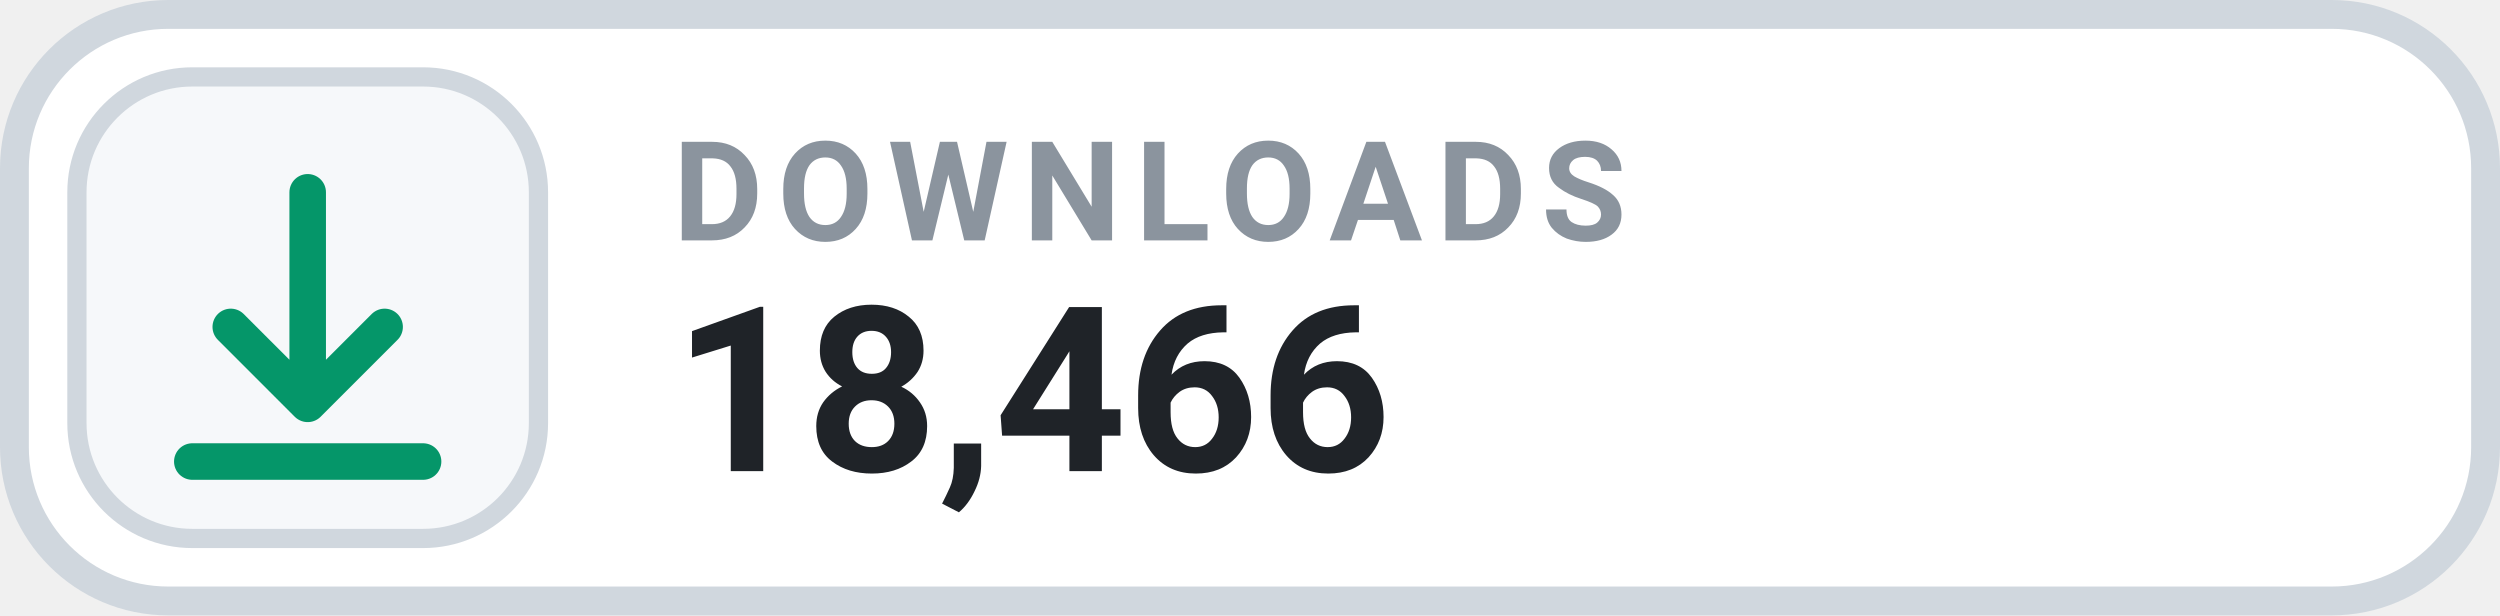
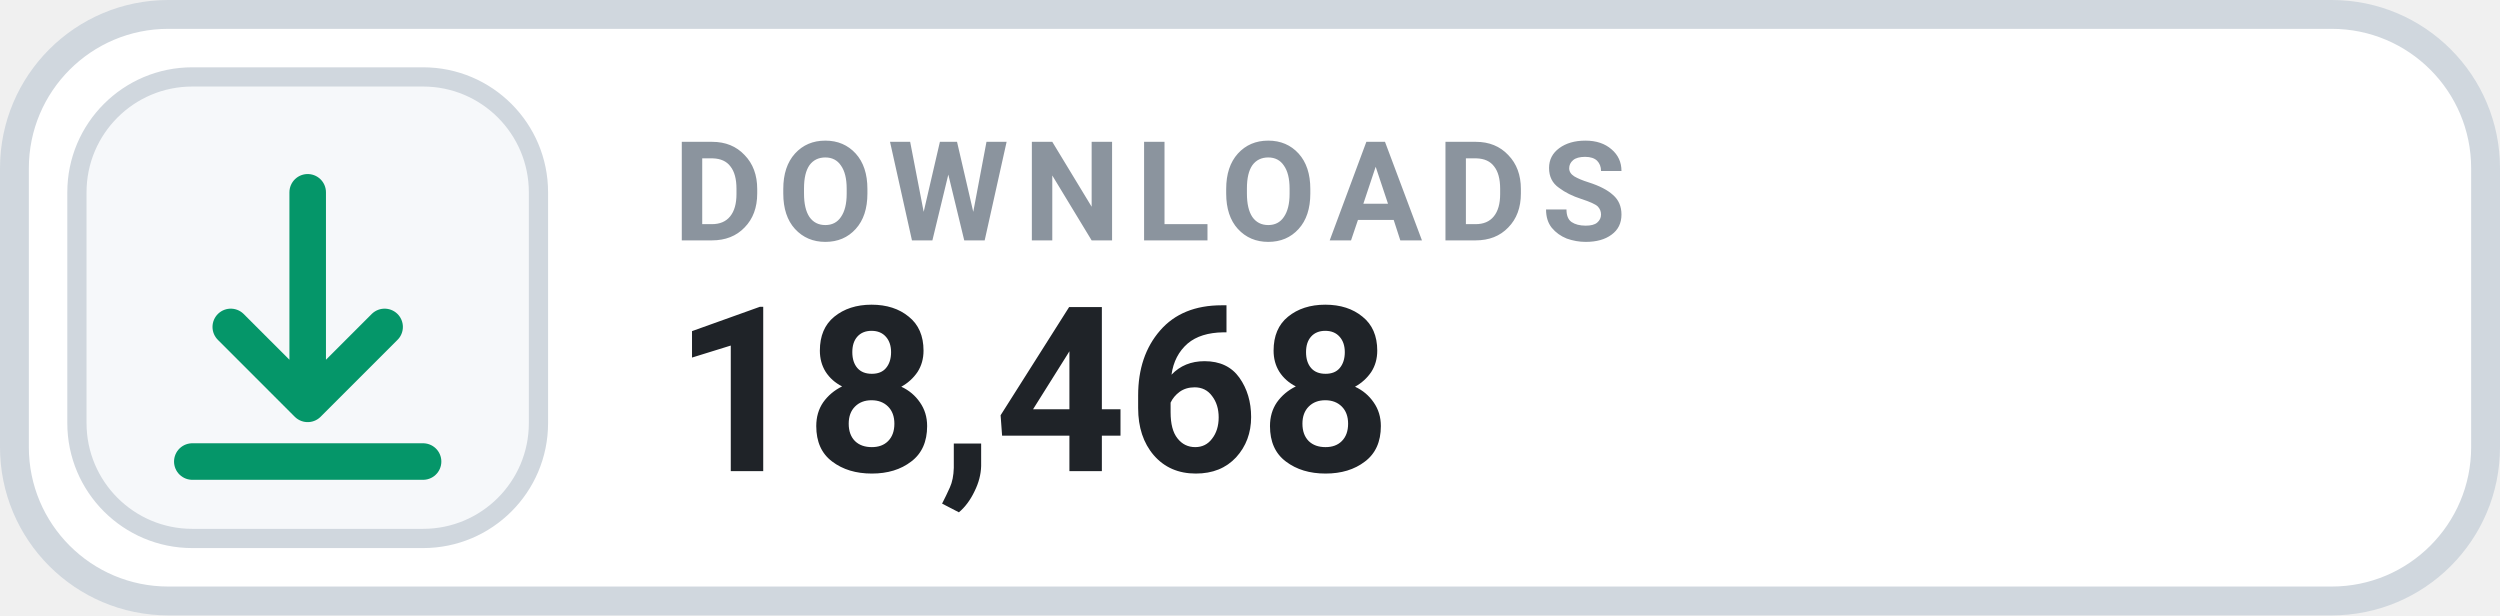
- <svg xmlns="http://www.w3.org/2000/svg" width="130" height="32" viewBox="0 0 130 32" role="img" aria-label="DOWNLOADS 18,466">
+ <svg xmlns="http://www.w3.org/2000/svg" width="130" height="32" viewBox="0 0 130 32" role="img" aria-label="DOWNLOADS 18,468">
  <rect x=".75" y=".75" width="128.5" height="30.5" rx="8" fill="#FFFFFF" stroke="#D0D7DE" stroke-width="1.5" />
  <rect x="4" y="4" width="24" height="24" rx="6" fill="#F6F8FA" stroke="#D0D7DE" stroke-width="1" />
  <g transform="translate(16 16)" style="color:#059669;">
    <path d="M0 -6 v11 m0 0 l4 -4 m-4 4 l-4 -4 M-6 8 h12" fill="none" stroke="currentColor" stroke-width="1.9" stroke-linecap="round" stroke-linejoin="round" />
  </g>
  <text x="35" y="12.5" fill="#8B949E" font-family="-apple-system,BlinkMacSystemFont,'Segoe UI',Roboto,Helvetica,Arial,sans-serif" font-size="7.2" font-weight="700" letter-spacing=".75">DOWNLOADS</text>
-   <text x="35" y="24.5" fill="#1F2328" font-family="-apple-system,BlinkMacSystemFont,'Segoe UI',Roboto,Helvetica,Arial,sans-serif" font-size="12" font-weight="700">18,466</text>
+   <text x="35" y="24.5" fill="#1F2328" font-family="-apple-system,BlinkMacSystemFont,'Segoe UI',Roboto,Helvetica,Arial,sans-serif" font-size="12" font-weight="700">18,468</text>
</svg>
